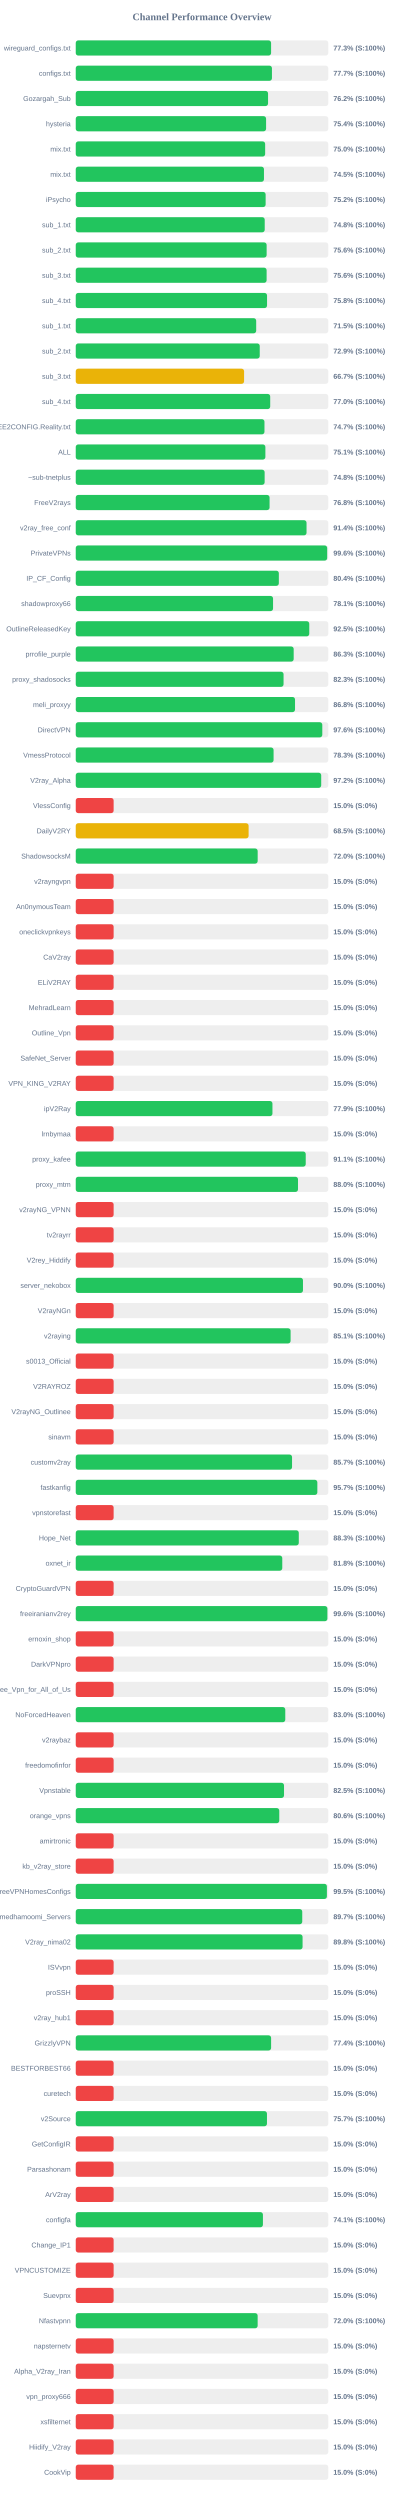
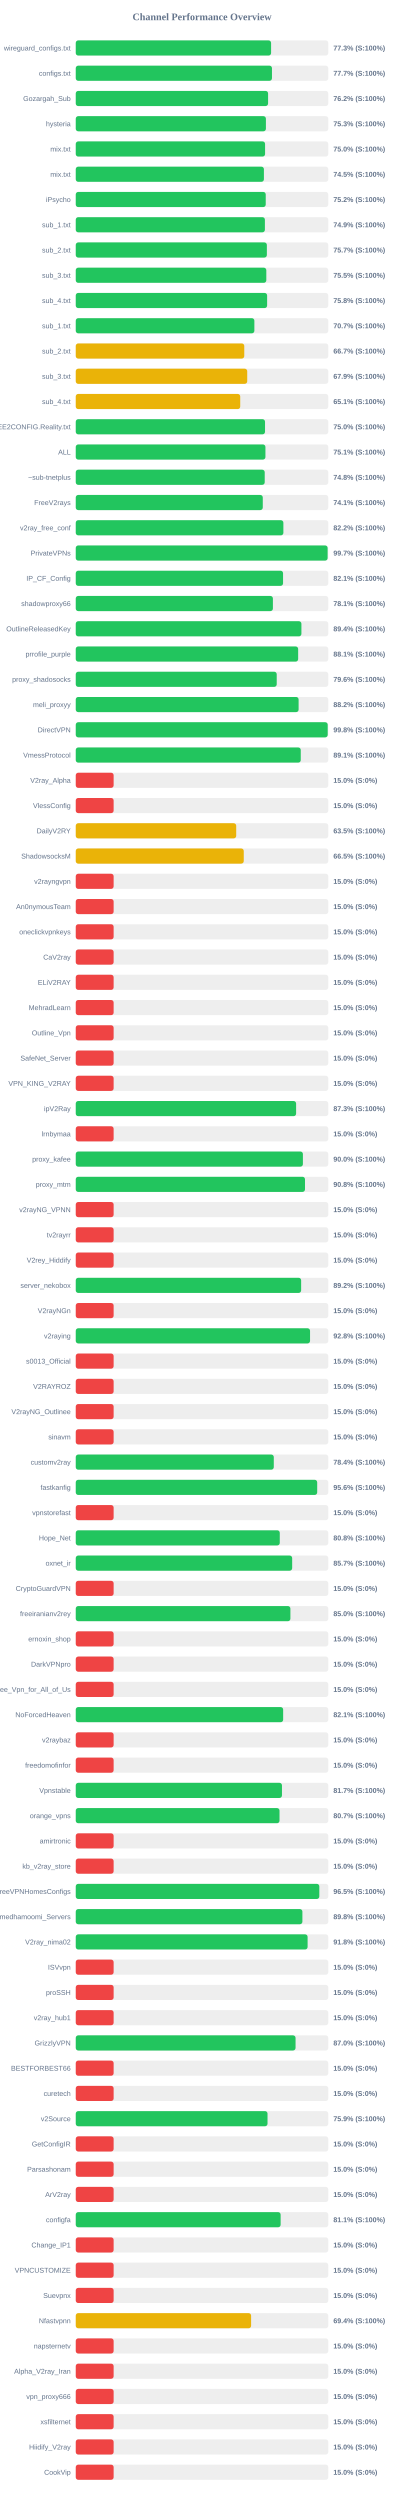
<svg xmlns="http://www.w3.org/2000/svg" width="800" height="4950" version="1.1">
  <style>
        .row { font: 14px Arial; fill: #64748b; }
        .score { font: bold 14px Arial; fill: #64748b; }
    </style>
  <text x="400" y="40" text-anchor="middle" font-size="20px" font-weight="bold" fill="#64748b">Channel Performance Overview</text>
  <rect x="150" y="80" width="500" height="30" fill="#eee" rx="5" />
  <rect x="150" y="80" width="386.75" height="30" fill="#22c55e" rx="5" />
  <text x="140" y="100" text-anchor="end" class="row">wireguard_configs.txt</text>
  <text x="660" y="100" text-anchor="start" class="score">77.3% (S:100%)</text>
  <rect x="150" y="130" width="500" height="30" fill="#eee" rx="5" />
-   <rect x="150" y="130" width="388.45" height="30" fill="#22c55e" rx="5" />
+   <rect x="150" y="130" width="388.5" height="30" fill="#22c55e" rx="5" />
  <text x="140" y="150" text-anchor="end" class="row">configs.txt</text>
  <text x="660" y="150" text-anchor="start" class="score">77.7% (S:100%)</text>
  <rect x="150" y="180" width="500" height="30" fill="#eee" rx="5" />
-   <rect x="150" y="180" width="380.75" height="30" fill="#22c55e" rx="5" />
+   <rect x="150" y="180" width="380.8" height="30" fill="#22c55e" rx="5" />
  <text x="140" y="200" text-anchor="end" class="row">Gozargah_Sub</text>
  <text x="660" y="200" text-anchor="start" class="score">76.2% (S:100%)</text>
  <rect x="150" y="230" width="500" height="30" fill="#eee" rx="5" />
-   <rect x="150" y="230" width="376.85" height="30" fill="#22c55e" rx="5" />
+   <rect x="150" y="230" width="376.5" height="30" fill="#22c55e" rx="5" />
  <text x="140" y="250" text-anchor="end" class="row">hysteria</text>
-   <text x="660" y="250" text-anchor="start" class="score">75.4% (S:100%)</text>
+   <text x="660" y="250" text-anchor="start" class="score">75.3% (S:100%)</text>
  <rect x="150" y="280" width="500" height="30" fill="#eee" rx="5" />
-   <rect x="150" y="280" width="375.0" height="30" fill="#22c55e" rx="5" />
+   <rect x="150" y="280" width="374.85" height="30" fill="#22c55e" rx="5" />
  <text x="140" y="300" text-anchor="end" class="row">mix.txt</text>
  <text x="660" y="300" text-anchor="start" class="score">75.0% (S:100%)</text>
  <rect x="150" y="330" width="500" height="30" fill="#eee" rx="5" />
-   <rect x="150" y="330" width="372.65" height="30" fill="#22c55e" rx="5" />
+   <rect x="150" y="330" width="372.55" height="30" fill="#22c55e" rx="5" />
  <text x="140" y="350" text-anchor="end" class="row">mix.txt</text>
  <text x="660" y="350" text-anchor="start" class="score">74.5% (S:100%)</text>
  <rect x="150" y="380" width="500" height="30" fill="#eee" rx="5" />
-   <rect x="150" y="380" width="375.95" height="30" fill="#22c55e" rx="5" />
+   <rect x="150" y="380" width="376.15" height="30" fill="#22c55e" rx="5" />
  <text x="140" y="400" text-anchor="end" class="row">iPsycho</text>
  <text x="660" y="400" text-anchor="start" class="score">75.2% (S:100%)</text>
  <rect x="150" y="430" width="500" height="30" fill="#eee" rx="5" />
-   <rect x="150" y="430" width="374.15" height="30" fill="#22c55e" rx="5" />
+   <rect x="150" y="430" width="374.5" height="30" fill="#22c55e" rx="5" />
  <text x="140" y="450" text-anchor="end" class="row">sub_1.txt</text>
-   <text x="660" y="450" text-anchor="start" class="score">74.8% (S:100%)</text>
+   <text x="660" y="450" text-anchor="start" class="score">74.9% (S:100%)</text>
  <rect x="150" y="480" width="500" height="30" fill="#eee" rx="5" />
-   <rect x="150" y="480" width="377.95" height="30" fill="#22c55e" rx="5" />
+   <rect x="150" y="480" width="378.4" height="30" fill="#22c55e" rx="5" />
  <text x="140" y="500" text-anchor="end" class="row">sub_2.txt</text>
-   <text x="660" y="500" text-anchor="start" class="score">75.6% (S:100%)</text>
+   <text x="660" y="500" text-anchor="start" class="score">75.7% (S:100%)</text>
  <rect x="150" y="530" width="500" height="30" fill="#eee" rx="5" />
-   <rect x="150" y="530" width="377.9" height="30" fill="#22c55e" rx="5" />
+   <rect x="150" y="530" width="377.3" height="30" fill="#22c55e" rx="5" />
  <text x="140" y="550" text-anchor="end" class="row">sub_3.txt</text>
-   <text x="660" y="550" text-anchor="start" class="score">75.6% (S:100%)</text>
+   <text x="660" y="550" text-anchor="start" class="score">75.5% (S:100%)</text>
  <rect x="150" y="580" width="500" height="30" fill="#eee" rx="5" />
-   <rect x="150" y="580" width="378.75" height="30" fill="#22c55e" rx="5" />
+   <rect x="150" y="580" width="378.9" height="30" fill="#22c55e" rx="5" />
  <text x="140" y="600" text-anchor="end" class="row">sub_4.txt</text>
  <text x="660" y="600" text-anchor="start" class="score">75.8% (S:100%)</text>
  <rect x="150" y="630" width="500" height="30" fill="#eee" rx="5" />
-   <rect x="150" y="630" width="357.25" height="30" fill="#22c55e" rx="5" />
+   <rect x="150" y="630" width="353.65" height="30" fill="#22c55e" rx="5" />
  <text x="140" y="650" text-anchor="end" class="row">sub_1.txt</text>
-   <text x="660" y="650" text-anchor="start" class="score">71.5% (S:100%)</text>
+   <text x="660" y="650" text-anchor="start" class="score">70.7% (S:100%)</text>
  <rect x="150" y="680" width="500" height="30" fill="#eee" rx="5" />
-   <rect x="150" y="680" width="364.3" height="30" fill="#22c55e" rx="5" />
+   <rect x="150" y="680" width="333.65" height="30" fill="#eab308" rx="5" />
  <text x="140" y="700" text-anchor="end" class="row">sub_2.txt</text>
-   <text x="660" y="700" text-anchor="start" class="score">72.9% (S:100%)</text>
+   <text x="660" y="700" text-anchor="start" class="score">66.7% (S:100%)</text>
  <rect x="150" y="730" width="500" height="30" fill="#eee" rx="5" />
-   <rect x="150" y="730" width="333.3" height="30" fill="#eab308" rx="5" />
+   <rect x="150" y="730" width="339.5" height="30" fill="#eab308" rx="5" />
  <text x="140" y="750" text-anchor="end" class="row">sub_3.txt</text>
-   <text x="660" y="750" text-anchor="start" class="score">66.7% (S:100%)</text>
+   <text x="660" y="750" text-anchor="start" class="score">67.9% (S:100%)</text>
  <rect x="150" y="780" width="500" height="30" fill="#eee" rx="5" />
-   <rect x="150" y="780" width="385.0" height="30" fill="#22c55e" rx="5" />
+   <rect x="150" y="780" width="325.65" height="30" fill="#eab308" rx="5" />
  <text x="140" y="800" text-anchor="end" class="row">sub_4.txt</text>
-   <text x="660" y="800" text-anchor="start" class="score">77.0% (S:100%)</text>
+   <text x="660" y="800" text-anchor="start" class="score">65.1% (S:100%)</text>
  <rect x="150" y="830" width="500" height="30" fill="#eee" rx="5" />
-   <rect x="150" y="830" width="373.65" height="30" fill="#22c55e" rx="5" />
+   <rect x="150" y="830" width="374.75" height="30" fill="#22c55e" rx="5" />
  <text x="140" y="850" text-anchor="end" class="row">@FREE2CONFIG.Reality.txt</text>
-   <text x="660" y="850" text-anchor="start" class="score">74.7% (S:100%)</text>
+   <text x="660" y="850" text-anchor="start" class="score">75.0% (S:100%)</text>
  <rect x="150" y="880" width="500" height="30" fill="#eee" rx="5" />
-   <rect x="150" y="880" width="375.45" height="30" fill="#22c55e" rx="5" />
+   <rect x="150" y="880" width="375.55" height="30" fill="#22c55e" rx="5" />
  <text x="140" y="900" text-anchor="end" class="row">ALL</text>
  <text x="660" y="900" text-anchor="start" class="score">75.1% (S:100%)</text>
  <rect x="150" y="930" width="500" height="30" fill="#eee" rx="5" />
-   <rect x="150" y="930" width="374.0" height="30" fill="#22c55e" rx="5" />
+   <rect x="150" y="930" width="374.15" height="30" fill="#22c55e" rx="5" />
  <text x="140" y="950" text-anchor="end" class="row">~sub-tnetplus</text>
  <text x="660" y="950" text-anchor="start" class="score">74.8% (S:100%)</text>
  <rect x="150" y="980" width="500" height="30" fill="#eee" rx="5" />
-   <rect x="150" y="980" width="383.75" height="30" fill="#22c55e" rx="5" />
+   <rect x="150" y="980" width="370.3" height="30" fill="#22c55e" rx="5" />
  <text x="140" y="1000" text-anchor="end" class="row">FreeV2rays</text>
-   <text x="660" y="1000" text-anchor="start" class="score">76.8% (S:100%)</text>
+   <text x="660" y="1000" text-anchor="start" class="score">74.1% (S:100%)</text>
  <rect x="150" y="1030" width="500" height="30" fill="#eee" rx="5" />
-   <rect x="150" y="1030" width="456.95" height="30" fill="#22c55e" rx="5" />
+   <rect x="150" y="1030" width="411.1" height="30" fill="#22c55e" rx="5" />
  <text x="140" y="1050" text-anchor="end" class="row">v2ray_free_conf</text>
-   <text x="660" y="1050" text-anchor="start" class="score">91.4% (S:100%)</text>
+   <text x="660" y="1050" text-anchor="start" class="score">82.2% (S:100%)</text>
  <rect x="150" y="1080" width="500" height="30" fill="#eee" rx="5" />
-   <rect x="150" y="1080" width="497.8" height="30" fill="#22c55e" rx="5" />
+   <rect x="150" y="1080" width="498.7" height="30" fill="#22c55e" rx="5" />
  <text x="140" y="1100" text-anchor="end" class="row">PrivateVPNs</text>
-   <text x="660" y="1100" text-anchor="start" class="score">99.6% (S:100%)</text>
+   <text x="660" y="1100" text-anchor="start" class="score">99.7% (S:100%)</text>
  <rect x="150" y="1130" width="500" height="30" fill="#eee" rx="5" />
-   <rect x="150" y="1130" width="402.1" height="30" fill="#22c55e" rx="5" />
+   <rect x="150" y="1130" width="410.45" height="30" fill="#22c55e" rx="5" />
  <text x="140" y="1150" text-anchor="end" class="row">IP_CF_Config</text>
-   <text x="660" y="1150" text-anchor="start" class="score">80.4% (S:100%)</text>
+   <text x="660" y="1150" text-anchor="start" class="score">82.1% (S:100%)</text>
  <rect x="150" y="1180" width="500" height="30" fill="#eee" rx="5" />
-   <rect x="150" y="1180" width="390.65" height="30" fill="#22c55e" rx="5" />
+   <rect x="150" y="1180" width="390.35" height="30" fill="#22c55e" rx="5" />
  <text x="140" y="1200" text-anchor="end" class="row">shadowproxy66</text>
  <text x="660" y="1200" text-anchor="start" class="score">78.1% (S:100%)</text>
  <rect x="150" y="1230" width="500" height="30" fill="#eee" rx="5" />
-   <rect x="150" y="1230" width="462.35" height="30" fill="#22c55e" rx="5" />
+   <rect x="150" y="1230" width="446.8" height="30" fill="#22c55e" rx="5" />
  <text x="140" y="1250" text-anchor="end" class="row">OutlineReleasedKey</text>
-   <text x="660" y="1250" text-anchor="start" class="score">92.5% (S:100%)</text>
+   <text x="660" y="1250" text-anchor="start" class="score">89.4% (S:100%)</text>
  <rect x="150" y="1280" width="500" height="30" fill="#eee" rx="5" />
-   <rect x="150" y="1280" width="431.5" height="30" fill="#22c55e" rx="5" />
+   <rect x="150" y="1280" width="440.35" height="30" fill="#22c55e" rx="5" />
  <text x="140" y="1300" text-anchor="end" class="row">prrofile_purple</text>
-   <text x="660" y="1300" text-anchor="start" class="score">86.3% (S:100%)</text>
+   <text x="660" y="1300" text-anchor="start" class="score">88.1% (S:100%)</text>
  <rect x="150" y="1330" width="500" height="30" fill="#eee" rx="5" />
-   <rect x="150" y="1330" width="411.45" height="30" fill="#22c55e" rx="5" />
+   <rect x="150" y="1330" width="397.9" height="30" fill="#22c55e" rx="5" />
  <text x="140" y="1350" text-anchor="end" class="row">proxy_shadosocks</text>
-   <text x="660" y="1350" text-anchor="start" class="score">82.3% (S:100%)</text>
+   <text x="660" y="1350" text-anchor="start" class="score">79.6% (S:100%)</text>
  <rect x="150" y="1380" width="500" height="30" fill="#eee" rx="5" />
-   <rect x="150" y="1380" width="434.15" height="30" fill="#22c55e" rx="5" />
+   <rect x="150" y="1380" width="441.25" height="30" fill="#22c55e" rx="5" />
  <text x="140" y="1400" text-anchor="end" class="row">meli_proxyy</text>
-   <text x="660" y="1400" text-anchor="start" class="score">86.8% (S:100%)</text>
+   <text x="660" y="1400" text-anchor="start" class="score">88.2% (S:100%)</text>
  <rect x="150" y="1430" width="500" height="30" fill="#eee" rx="5" />
-   <rect x="150" y="1430" width="488.15" height="30" fill="#22c55e" rx="5" />
+   <rect x="150" y="1430" width="498.85" height="30" fill="#22c55e" rx="5" />
  <text x="140" y="1450" text-anchor="end" class="row">DirectVPN</text>
-   <text x="660" y="1450" text-anchor="start" class="score">97.6% (S:100%)</text>
+   <text x="660" y="1450" text-anchor="start" class="score">99.8% (S:100%)</text>
  <rect x="150" y="1480" width="500" height="30" fill="#eee" rx="5" />
-   <rect x="150" y="1480" width="391.7" height="30" fill="#22c55e" rx="5" />
+   <rect x="150" y="1480" width="445.5" height="30" fill="#22c55e" rx="5" />
  <text x="140" y="1500" text-anchor="end" class="row">VmessProtocol</text>
-   <text x="660" y="1500" text-anchor="start" class="score">78.3% (S:100%)</text>
+   <text x="660" y="1500" text-anchor="start" class="score">89.1% (S:100%)</text>
  <rect x="150" y="1530" width="500" height="30" fill="#eee" rx="5" />
-   <rect x="150" y="1530" width="486.0" height="30" fill="#22c55e" rx="5" />
+   <rect x="150" y="1530" width="75.0" height="30" fill="#ef4444" rx="5" />
  <text x="140" y="1550" text-anchor="end" class="row">V2ray_Alpha</text>
-   <text x="660" y="1550" text-anchor="start" class="score">97.2% (S:100%)</text>
+   <text x="660" y="1550" text-anchor="start" class="score">15.0% (S:0%)</text>
  <rect x="150" y="1580" width="500" height="30" fill="#eee" rx="5" />
  <rect x="150" y="1580" width="75.0" height="30" fill="#ef4444" rx="5" />
  <text x="140" y="1600" text-anchor="end" class="row">VlessConfig</text>
  <text x="660" y="1600" text-anchor="start" class="score">15.0% (S:0%)</text>
  <rect x="150" y="1630" width="500" height="30" fill="#eee" rx="5" />
-   <rect x="150" y="1630" width="342.25" height="30" fill="#eab308" rx="5" />
+   <rect x="150" y="1630" width="317.7" height="30" fill="#eab308" rx="5" />
  <text x="140" y="1650" text-anchor="end" class="row">DailyV2RY</text>
-   <text x="660" y="1650" text-anchor="start" class="score">68.5% (S:100%)</text>
+   <text x="660" y="1650" text-anchor="start" class="score">63.5% (S:100%)</text>
  <rect x="150" y="1680" width="500" height="30" fill="#eee" rx="5" />
-   <rect x="150" y="1680" width="360.2" height="30" fill="#22c55e" rx="5" />
+   <rect x="150" y="1680" width="332.65" height="30" fill="#eab308" rx="5" />
  <text x="140" y="1700" text-anchor="end" class="row">ShadowsocksM</text>
-   <text x="660" y="1700" text-anchor="start" class="score">72.0% (S:100%)</text>
+   <text x="660" y="1700" text-anchor="start" class="score">66.5% (S:100%)</text>
  <rect x="150" y="1730" width="500" height="30" fill="#eee" rx="5" />
  <rect x="150" y="1730" width="75.0" height="30" fill="#ef4444" rx="5" />
  <text x="140" y="1750" text-anchor="end" class="row">v2rayngvpn</text>
  <text x="660" y="1750" text-anchor="start" class="score">15.0% (S:0%)</text>
  <rect x="150" y="1780" width="500" height="30" fill="#eee" rx="5" />
  <rect x="150" y="1780" width="75.0" height="30" fill="#ef4444" rx="5" />
  <text x="140" y="1800" text-anchor="end" class="row">An0nymousTeam</text>
  <text x="660" y="1800" text-anchor="start" class="score">15.0% (S:0%)</text>
  <rect x="150" y="1830" width="500" height="30" fill="#eee" rx="5" />
  <rect x="150" y="1830" width="75.0" height="30" fill="#ef4444" rx="5" />
  <text x="140" y="1850" text-anchor="end" class="row">oneclickvpnkeys</text>
  <text x="660" y="1850" text-anchor="start" class="score">15.0% (S:0%)</text>
  <rect x="150" y="1880" width="500" height="30" fill="#eee" rx="5" />
  <rect x="150" y="1880" width="75.0" height="30" fill="#ef4444" rx="5" />
  <text x="140" y="1900" text-anchor="end" class="row">CaV2ray</text>
  <text x="660" y="1900" text-anchor="start" class="score">15.0% (S:0%)</text>
  <rect x="150" y="1930" width="500" height="30" fill="#eee" rx="5" />
  <rect x="150" y="1930" width="75.0" height="30" fill="#ef4444" rx="5" />
  <text x="140" y="1950" text-anchor="end" class="row">ELiV2RAY</text>
  <text x="660" y="1950" text-anchor="start" class="score">15.0% (S:0%)</text>
  <rect x="150" y="1980" width="500" height="30" fill="#eee" rx="5" />
  <rect x="150" y="1980" width="75.0" height="30" fill="#ef4444" rx="5" />
  <text x="140" y="2000" text-anchor="end" class="row">MehradLearn</text>
  <text x="660" y="2000" text-anchor="start" class="score">15.0% (S:0%)</text>
  <rect x="150" y="2030" width="500" height="30" fill="#eee" rx="5" />
  <rect x="150" y="2030" width="75.0" height="30" fill="#ef4444" rx="5" />
  <text x="140" y="2050" text-anchor="end" class="row">Outline_Vpn</text>
  <text x="660" y="2050" text-anchor="start" class="score">15.0% (S:0%)</text>
  <rect x="150" y="2080" width="500" height="30" fill="#eee" rx="5" />
  <rect x="150" y="2080" width="75.0" height="30" fill="#ef4444" rx="5" />
  <text x="140" y="2100" text-anchor="end" class="row">SafeNet_Server</text>
  <text x="660" y="2100" text-anchor="start" class="score">15.0% (S:0%)</text>
  <rect x="150" y="2130" width="500" height="30" fill="#eee" rx="5" />
  <rect x="150" y="2130" width="75.0" height="30" fill="#ef4444" rx="5" />
  <text x="140" y="2150" text-anchor="end" class="row">VPN_KING_V2RAY</text>
  <text x="660" y="2150" text-anchor="start" class="score">15.0% (S:0%)</text>
  <rect x="150" y="2180" width="500" height="30" fill="#eee" rx="5" />
-   <rect x="150" y="2180" width="389.45" height="30" fill="#22c55e" rx="5" />
+   <rect x="150" y="2180" width="436.3" height="30" fill="#22c55e" rx="5" />
  <text x="140" y="2200" text-anchor="end" class="row">ipV2Ray</text>
-   <text x="660" y="2200" text-anchor="start" class="score">77.9% (S:100%)</text>
+   <text x="660" y="2200" text-anchor="start" class="score">87.3% (S:100%)</text>
  <rect x="150" y="2230" width="500" height="30" fill="#eee" rx="5" />
  <rect x="150" y="2230" width="75.0" height="30" fill="#ef4444" rx="5" />
  <text x="140" y="2250" text-anchor="end" class="row">lrnbymaa</text>
  <text x="660" y="2250" text-anchor="start" class="score">15.0% (S:0%)</text>
  <rect x="150" y="2280" width="500" height="30" fill="#eee" rx="5" />
-   <rect x="150" y="2280" width="455.35" height="30" fill="#22c55e" rx="5" />
+   <rect x="150" y="2280" width="449.75" height="30" fill="#22c55e" rx="5" />
  <text x="140" y="2300" text-anchor="end" class="row">proxy_kafee</text>
-   <text x="660" y="2300" text-anchor="start" class="score">91.1% (S:100%)</text>
+   <text x="660" y="2300" text-anchor="start" class="score">90.0% (S:100%)</text>
  <rect x="150" y="2330" width="500" height="30" fill="#eee" rx="5" />
-   <rect x="150" y="2330" width="440.05" height="30" fill="#22c55e" rx="5" />
+   <rect x="150" y="2330" width="453.9" height="30" fill="#22c55e" rx="5" />
  <text x="140" y="2350" text-anchor="end" class="row">proxy_mtm</text>
-   <text x="660" y="2350" text-anchor="start" class="score">88.0% (S:100%)</text>
+   <text x="660" y="2350" text-anchor="start" class="score">90.8% (S:100%)</text>
  <rect x="150" y="2380" width="500" height="30" fill="#eee" rx="5" />
  <rect x="150" y="2380" width="75.0" height="30" fill="#ef4444" rx="5" />
  <text x="140" y="2400" text-anchor="end" class="row">v2rayNG_VPNN</text>
  <text x="660" y="2400" text-anchor="start" class="score">15.0% (S:0%)</text>
  <rect x="150" y="2430" width="500" height="30" fill="#eee" rx="5" />
  <rect x="150" y="2430" width="75.0" height="30" fill="#ef4444" rx="5" />
  <text x="140" y="2450" text-anchor="end" class="row">tv2rayrr</text>
  <text x="660" y="2450" text-anchor="start" class="score">15.0% (S:0%)</text>
  <rect x="150" y="2480" width="500" height="30" fill="#eee" rx="5" />
  <rect x="150" y="2480" width="75.0" height="30" fill="#ef4444" rx="5" />
  <text x="140" y="2500" text-anchor="end" class="row">V2rey_Hiddify</text>
  <text x="660" y="2500" text-anchor="start" class="score">15.0% (S:0%)</text>
  <rect x="150" y="2530" width="500" height="30" fill="#eee" rx="5" />
-   <rect x="150" y="2530" width="449.9" height="30" fill="#22c55e" rx="5" />
+   <rect x="150" y="2530" width="446.25" height="30" fill="#22c55e" rx="5" />
  <text x="140" y="2550" text-anchor="end" class="row">server_nekobox</text>
-   <text x="660" y="2550" text-anchor="start" class="score">90.0% (S:100%)</text>
+   <text x="660" y="2550" text-anchor="start" class="score">89.2% (S:100%)</text>
  <rect x="150" y="2580" width="500" height="30" fill="#eee" rx="5" />
  <rect x="150" y="2580" width="75.0" height="30" fill="#ef4444" rx="5" />
  <text x="140" y="2600" text-anchor="end" class="row">V2rayNGn</text>
  <text x="660" y="2600" text-anchor="start" class="score">15.0% (S:0%)</text>
  <rect x="150" y="2630" width="500" height="30" fill="#eee" rx="5" />
-   <rect x="150" y="2630" width="425.4" height="30" fill="#22c55e" rx="5" />
+   <rect x="150" y="2630" width="463.9" height="30" fill="#22c55e" rx="5" />
  <text x="140" y="2650" text-anchor="end" class="row">v2raying</text>
-   <text x="660" y="2650" text-anchor="start" class="score">85.1% (S:100%)</text>
+   <text x="660" y="2650" text-anchor="start" class="score">92.8% (S:100%)</text>
  <rect x="150" y="2680" width="500" height="30" fill="#eee" rx="5" />
  <rect x="150" y="2680" width="75.0" height="30" fill="#ef4444" rx="5" />
  <text x="140" y="2700" text-anchor="end" class="row">s0013_Official</text>
  <text x="660" y="2700" text-anchor="start" class="score">15.0% (S:0%)</text>
  <rect x="150" y="2730" width="500" height="30" fill="#eee" rx="5" />
  <rect x="150" y="2730" width="75.0" height="30" fill="#ef4444" rx="5" />
  <text x="140" y="2750" text-anchor="end" class="row">V2RAYROZ</text>
  <text x="660" y="2750" text-anchor="start" class="score">15.0% (S:0%)</text>
  <rect x="150" y="2780" width="500" height="30" fill="#eee" rx="5" />
  <rect x="150" y="2780" width="75.0" height="30" fill="#ef4444" rx="5" />
  <text x="140" y="2800" text-anchor="end" class="row">V2rayNG_Outlinee</text>
  <text x="660" y="2800" text-anchor="start" class="score">15.0% (S:0%)</text>
  <rect x="150" y="2830" width="500" height="30" fill="#eee" rx="5" />
  <rect x="150" y="2830" width="75.0" height="30" fill="#ef4444" rx="5" />
  <text x="140" y="2850" text-anchor="end" class="row">sinavm</text>
  <text x="660" y="2850" text-anchor="start" class="score">15.0% (S:0%)</text>
  <rect x="150" y="2880" width="500" height="30" fill="#eee" rx="5" />
-   <rect x="150" y="2880" width="428.25" height="30" fill="#22c55e" rx="5" />
+   <rect x="150" y="2880" width="392.1" height="30" fill="#22c55e" rx="5" />
  <text x="140" y="2900" text-anchor="end" class="row">customv2ray</text>
-   <text x="660" y="2900" text-anchor="start" class="score">85.7% (S:100%)</text>
+   <text x="660" y="2900" text-anchor="start" class="score">78.4% (S:100%)</text>
  <rect x="150" y="2930" width="500" height="30" fill="#eee" rx="5" />
-   <rect x="150" y="2930" width="478.35" height="30" fill="#22c55e" rx="5" />
+   <rect x="150" y="2930" width="478.05" height="30" fill="#22c55e" rx="5" />
  <text x="140" y="2950" text-anchor="end" class="row">fastkanfig</text>
-   <text x="660" y="2950" text-anchor="start" class="score">95.7% (S:100%)</text>
+   <text x="660" y="2950" text-anchor="start" class="score">95.6% (S:100%)</text>
  <rect x="150" y="2980" width="500" height="30" fill="#eee" rx="5" />
  <rect x="150" y="2980" width="75.0" height="30" fill="#ef4444" rx="5" />
  <text x="140" y="3000" text-anchor="end" class="row">vpnstorefast</text>
  <text x="660" y="3000" text-anchor="start" class="score">15.0% (S:0%)</text>
  <rect x="150" y="3030" width="500" height="30" fill="#eee" rx="5" />
-   <rect x="150" y="3030" width="441.6" height="30" fill="#22c55e" rx="5" />
+   <rect x="150" y="3030" width="403.95" height="30" fill="#22c55e" rx="5" />
  <text x="140" y="3050" text-anchor="end" class="row">Hope_Net</text>
-   <text x="660" y="3050" text-anchor="start" class="score">88.3% (S:100%)</text>
+   <text x="660" y="3050" text-anchor="start" class="score">80.8% (S:100%)</text>
  <rect x="150" y="3080" width="500" height="30" fill="#eee" rx="5" />
-   <rect x="150" y="3080" width="408.9" height="30" fill="#22c55e" rx="5" />
+   <rect x="150" y="3080" width="428.5" height="30" fill="#22c55e" rx="5" />
  <text x="140" y="3100" text-anchor="end" class="row">oxnet_ir</text>
-   <text x="660" y="3100" text-anchor="start" class="score">81.8% (S:100%)</text>
+   <text x="660" y="3100" text-anchor="start" class="score">85.7% (S:100%)</text>
  <rect x="150" y="3130" width="500" height="30" fill="#eee" rx="5" />
  <rect x="150" y="3130" width="75.0" height="30" fill="#ef4444" rx="5" />
  <text x="140" y="3150" text-anchor="end" class="row">CryptoGuardVPN</text>
  <text x="660" y="3150" text-anchor="start" class="score">15.0% (S:0%)</text>
  <rect x="150" y="3180" width="500" height="30" fill="#eee" rx="5" />
-   <rect x="150" y="3180" width="498.2" height="30" fill="#22c55e" rx="5" />
+   <rect x="150" y="3180" width="425.0" height="30" fill="#22c55e" rx="5" />
  <text x="140" y="3200" text-anchor="end" class="row">freeiranianv2rey</text>
-   <text x="660" y="3200" text-anchor="start" class="score">99.6% (S:100%)</text>
+   <text x="660" y="3200" text-anchor="start" class="score">85.0% (S:100%)</text>
  <rect x="150" y="3230" width="500" height="30" fill="#eee" rx="5" />
  <rect x="150" y="3230" width="75.0" height="30" fill="#ef4444" rx="5" />
  <text x="140" y="3250" text-anchor="end" class="row">ernoxin_shop</text>
  <text x="660" y="3250" text-anchor="start" class="score">15.0% (S:0%)</text>
  <rect x="150" y="3280" width="500" height="30" fill="#eee" rx="5" />
  <rect x="150" y="3280" width="75.0" height="30" fill="#ef4444" rx="5" />
  <text x="140" y="3300" text-anchor="end" class="row">DarkVPNpro</text>
  <text x="660" y="3300" text-anchor="start" class="score">15.0% (S:0%)</text>
  <rect x="150" y="3330" width="500" height="30" fill="#eee" rx="5" />
  <rect x="150" y="3330" width="75.0" height="30" fill="#ef4444" rx="5" />
  <text x="140" y="3350" text-anchor="end" class="row">Free_Vpn_for_All_of_Us</text>
  <text x="660" y="3350" text-anchor="start" class="score">15.0% (S:0%)</text>
  <rect x="150" y="3380" width="500" height="30" fill="#eee" rx="5" />
-   <rect x="150" y="3380" width="414.85" height="30" fill="#22c55e" rx="5" />
+   <rect x="150" y="3380" width="410.65" height="30" fill="#22c55e" rx="5" />
  <text x="140" y="3400" text-anchor="end" class="row">NoForcedHeaven</text>
-   <text x="660" y="3400" text-anchor="start" class="score">83.0% (S:100%)</text>
+   <text x="660" y="3400" text-anchor="start" class="score">82.1% (S:100%)</text>
  <rect x="150" y="3430" width="500" height="30" fill="#eee" rx="5" />
  <rect x="150" y="3430" width="75.0" height="30" fill="#ef4444" rx="5" />
  <text x="140" y="3450" text-anchor="end" class="row">v2raybaz</text>
  <text x="660" y="3450" text-anchor="start" class="score">15.0% (S:0%)</text>
  <rect x="150" y="3480" width="500" height="30" fill="#eee" rx="5" />
  <rect x="150" y="3480" width="75.0" height="30" fill="#ef4444" rx="5" />
  <text x="140" y="3500" text-anchor="end" class="row">freedomofinfor</text>
  <text x="660" y="3500" text-anchor="start" class="score">15.0% (S:0%)</text>
  <rect x="150" y="3530" width="500" height="30" fill="#eee" rx="5" />
-   <rect x="150" y="3530" width="412.35" height="30" fill="#22c55e" rx="5" />
+   <rect x="150" y="3530" width="408.3" height="30" fill="#22c55e" rx="5" />
  <text x="140" y="3550" text-anchor="end" class="row">Vpnstable</text>
-   <text x="660" y="3550" text-anchor="start" class="score">82.5% (S:100%)</text>
+   <text x="660" y="3550" text-anchor="start" class="score">81.7% (S:100%)</text>
  <rect x="150" y="3580" width="500" height="30" fill="#eee" rx="5" />
-   <rect x="150" y="3580" width="402.95" height="30" fill="#22c55e" rx="5" />
+   <rect x="150" y="3580" width="403.45" height="30" fill="#22c55e" rx="5" />
  <text x="140" y="3600" text-anchor="end" class="row">orange_vpns</text>
-   <text x="660" y="3600" text-anchor="start" class="score">80.6% (S:100%)</text>
+   <text x="660" y="3600" text-anchor="start" class="score">80.7% (S:100%)</text>
  <rect x="150" y="3630" width="500" height="30" fill="#eee" rx="5" />
  <rect x="150" y="3630" width="75.0" height="30" fill="#ef4444" rx="5" />
  <text x="140" y="3650" text-anchor="end" class="row">amirtronic</text>
  <text x="660" y="3650" text-anchor="start" class="score">15.0% (S:0%)</text>
  <rect x="150" y="3680" width="500" height="30" fill="#eee" rx="5" />
  <rect x="150" y="3680" width="75.0" height="30" fill="#ef4444" rx="5" />
  <text x="140" y="3700" text-anchor="end" class="row">kb_v2ray_store</text>
  <text x="660" y="3700" text-anchor="start" class="score">15.0% (S:0%)</text>
  <rect x="150" y="3730" width="500" height="30" fill="#eee" rx="5" />
-   <rect x="150" y="3730" width="497.25" height="30" fill="#22c55e" rx="5" />
+   <rect x="150" y="3730" width="482.25" height="30" fill="#22c55e" rx="5" />
  <text x="140" y="3750" text-anchor="end" class="row">FreeVPNHomesConfigs</text>
-   <text x="660" y="3750" text-anchor="start" class="score">99.5% (S:100%)</text>
+   <text x="660" y="3750" text-anchor="start" class="score">96.5% (S:100%)</text>
  <rect x="150" y="3780" width="500" height="30" fill="#eee" rx="5" />
-   <rect x="150" y="3780" width="448.45" height="30" fill="#22c55e" rx="5" />
+   <rect x="150" y="3780" width="448.75" height="30" fill="#22c55e" rx="5" />
  <text x="140" y="3800" text-anchor="end" class="row">Ahmedhamoomi_Servers</text>
-   <text x="660" y="3800" text-anchor="start" class="score">89.7% (S:100%)</text>
+   <text x="660" y="3800" text-anchor="start" class="score">89.8% (S:100%)</text>
  <rect x="150" y="3830" width="500" height="30" fill="#eee" rx="5" />
-   <rect x="150" y="3830" width="449.1" height="30" fill="#22c55e" rx="5" />
+   <rect x="150" y="3830" width="459.05" height="30" fill="#22c55e" rx="5" />
  <text x="140" y="3850" text-anchor="end" class="row">V2ray_nima02</text>
-   <text x="660" y="3850" text-anchor="start" class="score">89.8% (S:100%)</text>
+   <text x="660" y="3850" text-anchor="start" class="score">91.8% (S:100%)</text>
  <rect x="150" y="3880" width="500" height="30" fill="#eee" rx="5" />
  <rect x="150" y="3880" width="75.0" height="30" fill="#ef4444" rx="5" />
  <text x="140" y="3900" text-anchor="end" class="row">ISVvpn</text>
  <text x="660" y="3900" text-anchor="start" class="score">15.0% (S:0%)</text>
  <rect x="150" y="3930" width="500" height="30" fill="#eee" rx="5" />
  <rect x="150" y="3930" width="75.0" height="30" fill="#ef4444" rx="5" />
  <text x="140" y="3950" text-anchor="end" class="row">proSSH</text>
  <text x="660" y="3950" text-anchor="start" class="score">15.0% (S:0%)</text>
  <rect x="150" y="3980" width="500" height="30" fill="#eee" rx="5" />
  <rect x="150" y="3980" width="75.0" height="30" fill="#ef4444" rx="5" />
  <text x="140" y="4000" text-anchor="end" class="row">v2ray_hub1</text>
  <text x="660" y="4000" text-anchor="start" class="score">15.0% (S:0%)</text>
  <rect x="150" y="4030" width="500" height="30" fill="#eee" rx="5" />
-   <rect x="150" y="4030" width="386.8" height="30" fill="#22c55e" rx="5" />
+   <rect x="150" y="4030" width="435.2" height="30" fill="#22c55e" rx="5" />
  <text x="140" y="4050" text-anchor="end" class="row">GrizzlyVPN</text>
-   <text x="660" y="4050" text-anchor="start" class="score">77.4% (S:100%)</text>
+   <text x="660" y="4050" text-anchor="start" class="score">87.0% (S:100%)</text>
  <rect x="150" y="4080" width="500" height="30" fill="#eee" rx="5" />
  <rect x="150" y="4080" width="75.0" height="30" fill="#ef4444" rx="5" />
  <text x="140" y="4100" text-anchor="end" class="row">BESTFORBEST66</text>
  <text x="660" y="4100" text-anchor="start" class="score">15.0% (S:0%)</text>
  <rect x="150" y="4130" width="500" height="30" fill="#eee" rx="5" />
  <rect x="150" y="4130" width="75.0" height="30" fill="#ef4444" rx="5" />
  <text x="140" y="4150" text-anchor="end" class="row">curetech</text>
  <text x="660" y="4150" text-anchor="start" class="score">15.0% (S:0%)</text>
  <rect x="150" y="4180" width="500" height="30" fill="#eee" rx="5" />
-   <rect x="150" y="4180" width="378.6" height="30" fill="#22c55e" rx="5" />
+   <rect x="150" y="4180" width="379.7" height="30" fill="#22c55e" rx="5" />
  <text x="140" y="4200" text-anchor="end" class="row">v2Source</text>
-   <text x="660" y="4200" text-anchor="start" class="score">75.7% (S:100%)</text>
+   <text x="660" y="4200" text-anchor="start" class="score">75.9% (S:100%)</text>
  <rect x="150" y="4230" width="500" height="30" fill="#eee" rx="5" />
  <rect x="150" y="4230" width="75.0" height="30" fill="#ef4444" rx="5" />
  <text x="140" y="4250" text-anchor="end" class="row">GetConfigIR</text>
  <text x="660" y="4250" text-anchor="start" class="score">15.0% (S:0%)</text>
  <rect x="150" y="4280" width="500" height="30" fill="#eee" rx="5" />
  <rect x="150" y="4280" width="75.0" height="30" fill="#ef4444" rx="5" />
  <text x="140" y="4300" text-anchor="end" class="row">Parsashonam</text>
  <text x="660" y="4300" text-anchor="start" class="score">15.0% (S:0%)</text>
  <rect x="150" y="4330" width="500" height="30" fill="#eee" rx="5" />
  <rect x="150" y="4330" width="75.0" height="30" fill="#ef4444" rx="5" />
  <text x="140" y="4350" text-anchor="end" class="row">ArV2ray</text>
  <text x="660" y="4350" text-anchor="start" class="score">15.0% (S:0%)</text>
  <rect x="150" y="4380" width="500" height="30" fill="#eee" rx="5" />
-   <rect x="150" y="4380" width="370.6" height="30" fill="#22c55e" rx="5" />
+   <rect x="150" y="4380" width="405.65" height="30" fill="#22c55e" rx="5" />
  <text x="140" y="4400" text-anchor="end" class="row">configfa</text>
-   <text x="660" y="4400" text-anchor="start" class="score">74.1% (S:100%)</text>
+   <text x="660" y="4400" text-anchor="start" class="score">81.1% (S:100%)</text>
  <rect x="150" y="4430" width="500" height="30" fill="#eee" rx="5" />
  <rect x="150" y="4430" width="75.0" height="30" fill="#ef4444" rx="5" />
  <text x="140" y="4450" text-anchor="end" class="row">Change_IP1</text>
  <text x="660" y="4450" text-anchor="start" class="score">15.0% (S:0%)</text>
  <rect x="150" y="4480" width="500" height="30" fill="#eee" rx="5" />
  <rect x="150" y="4480" width="75.0" height="30" fill="#ef4444" rx="5" />
  <text x="140" y="4500" text-anchor="end" class="row">VPNCUSTOMIZE</text>
  <text x="660" y="4500" text-anchor="start" class="score">15.0% (S:0%)</text>
  <rect x="150" y="4530" width="500" height="30" fill="#eee" rx="5" />
  <rect x="150" y="4530" width="75.0" height="30" fill="#ef4444" rx="5" />
  <text x="140" y="4550" text-anchor="end" class="row">Suevpnx</text>
  <text x="660" y="4550" text-anchor="start" class="score">15.0% (S:0%)</text>
  <rect x="150" y="4580" width="500" height="30" fill="#eee" rx="5" />
-   <rect x="150" y="4580" width="360.15" height="30" fill="#22c55e" rx="5" />
+   <rect x="150" y="4580" width="347.2" height="30" fill="#eab308" rx="5" />
  <text x="140" y="4600" text-anchor="end" class="row">Nfastvpnn</text>
-   <text x="660" y="4600" text-anchor="start" class="score">72.0% (S:100%)</text>
+   <text x="660" y="4600" text-anchor="start" class="score">69.4% (S:100%)</text>
  <rect x="150" y="4630" width="500" height="30" fill="#eee" rx="5" />
  <rect x="150" y="4630" width="75.0" height="30" fill="#ef4444" rx="5" />
  <text x="140" y="4650" text-anchor="end" class="row">napsternetv</text>
  <text x="660" y="4650" text-anchor="start" class="score">15.0% (S:0%)</text>
  <rect x="150" y="4680" width="500" height="30" fill="#eee" rx="5" />
  <rect x="150" y="4680" width="75.0" height="30" fill="#ef4444" rx="5" />
  <text x="140" y="4700" text-anchor="end" class="row">Alpha_V2ray_Iran</text>
  <text x="660" y="4700" text-anchor="start" class="score">15.0% (S:0%)</text>
  <rect x="150" y="4730" width="500" height="30" fill="#eee" rx="5" />
  <rect x="150" y="4730" width="75.0" height="30" fill="#ef4444" rx="5" />
  <text x="140" y="4750" text-anchor="end" class="row">vpn_proxy666</text>
  <text x="660" y="4750" text-anchor="start" class="score">15.0% (S:0%)</text>
  <rect x="150" y="4780" width="500" height="30" fill="#eee" rx="5" />
  <rect x="150" y="4780" width="75.0" height="30" fill="#ef4444" rx="5" />
  <text x="140" y="4800" text-anchor="end" class="row">xsfilternet</text>
  <text x="660" y="4800" text-anchor="start" class="score">15.0% (S:0%)</text>
  <rect x="150" y="4830" width="500" height="30" fill="#eee" rx="5" />
  <rect x="150" y="4830" width="75.0" height="30" fill="#ef4444" rx="5" />
  <text x="140" y="4850" text-anchor="end" class="row">Hiidify_V2ray</text>
  <text x="660" y="4850" text-anchor="start" class="score">15.0% (S:0%)</text>
  <rect x="150" y="4880" width="500" height="30" fill="#eee" rx="5" />
  <rect x="150" y="4880" width="75.0" height="30" fill="#ef4444" rx="5" />
  <text x="140" y="4900" text-anchor="end" class="row">CookVip</text>
  <text x="660" y="4900" text-anchor="start" class="score">15.0% (S:0%)</text>
</svg>
